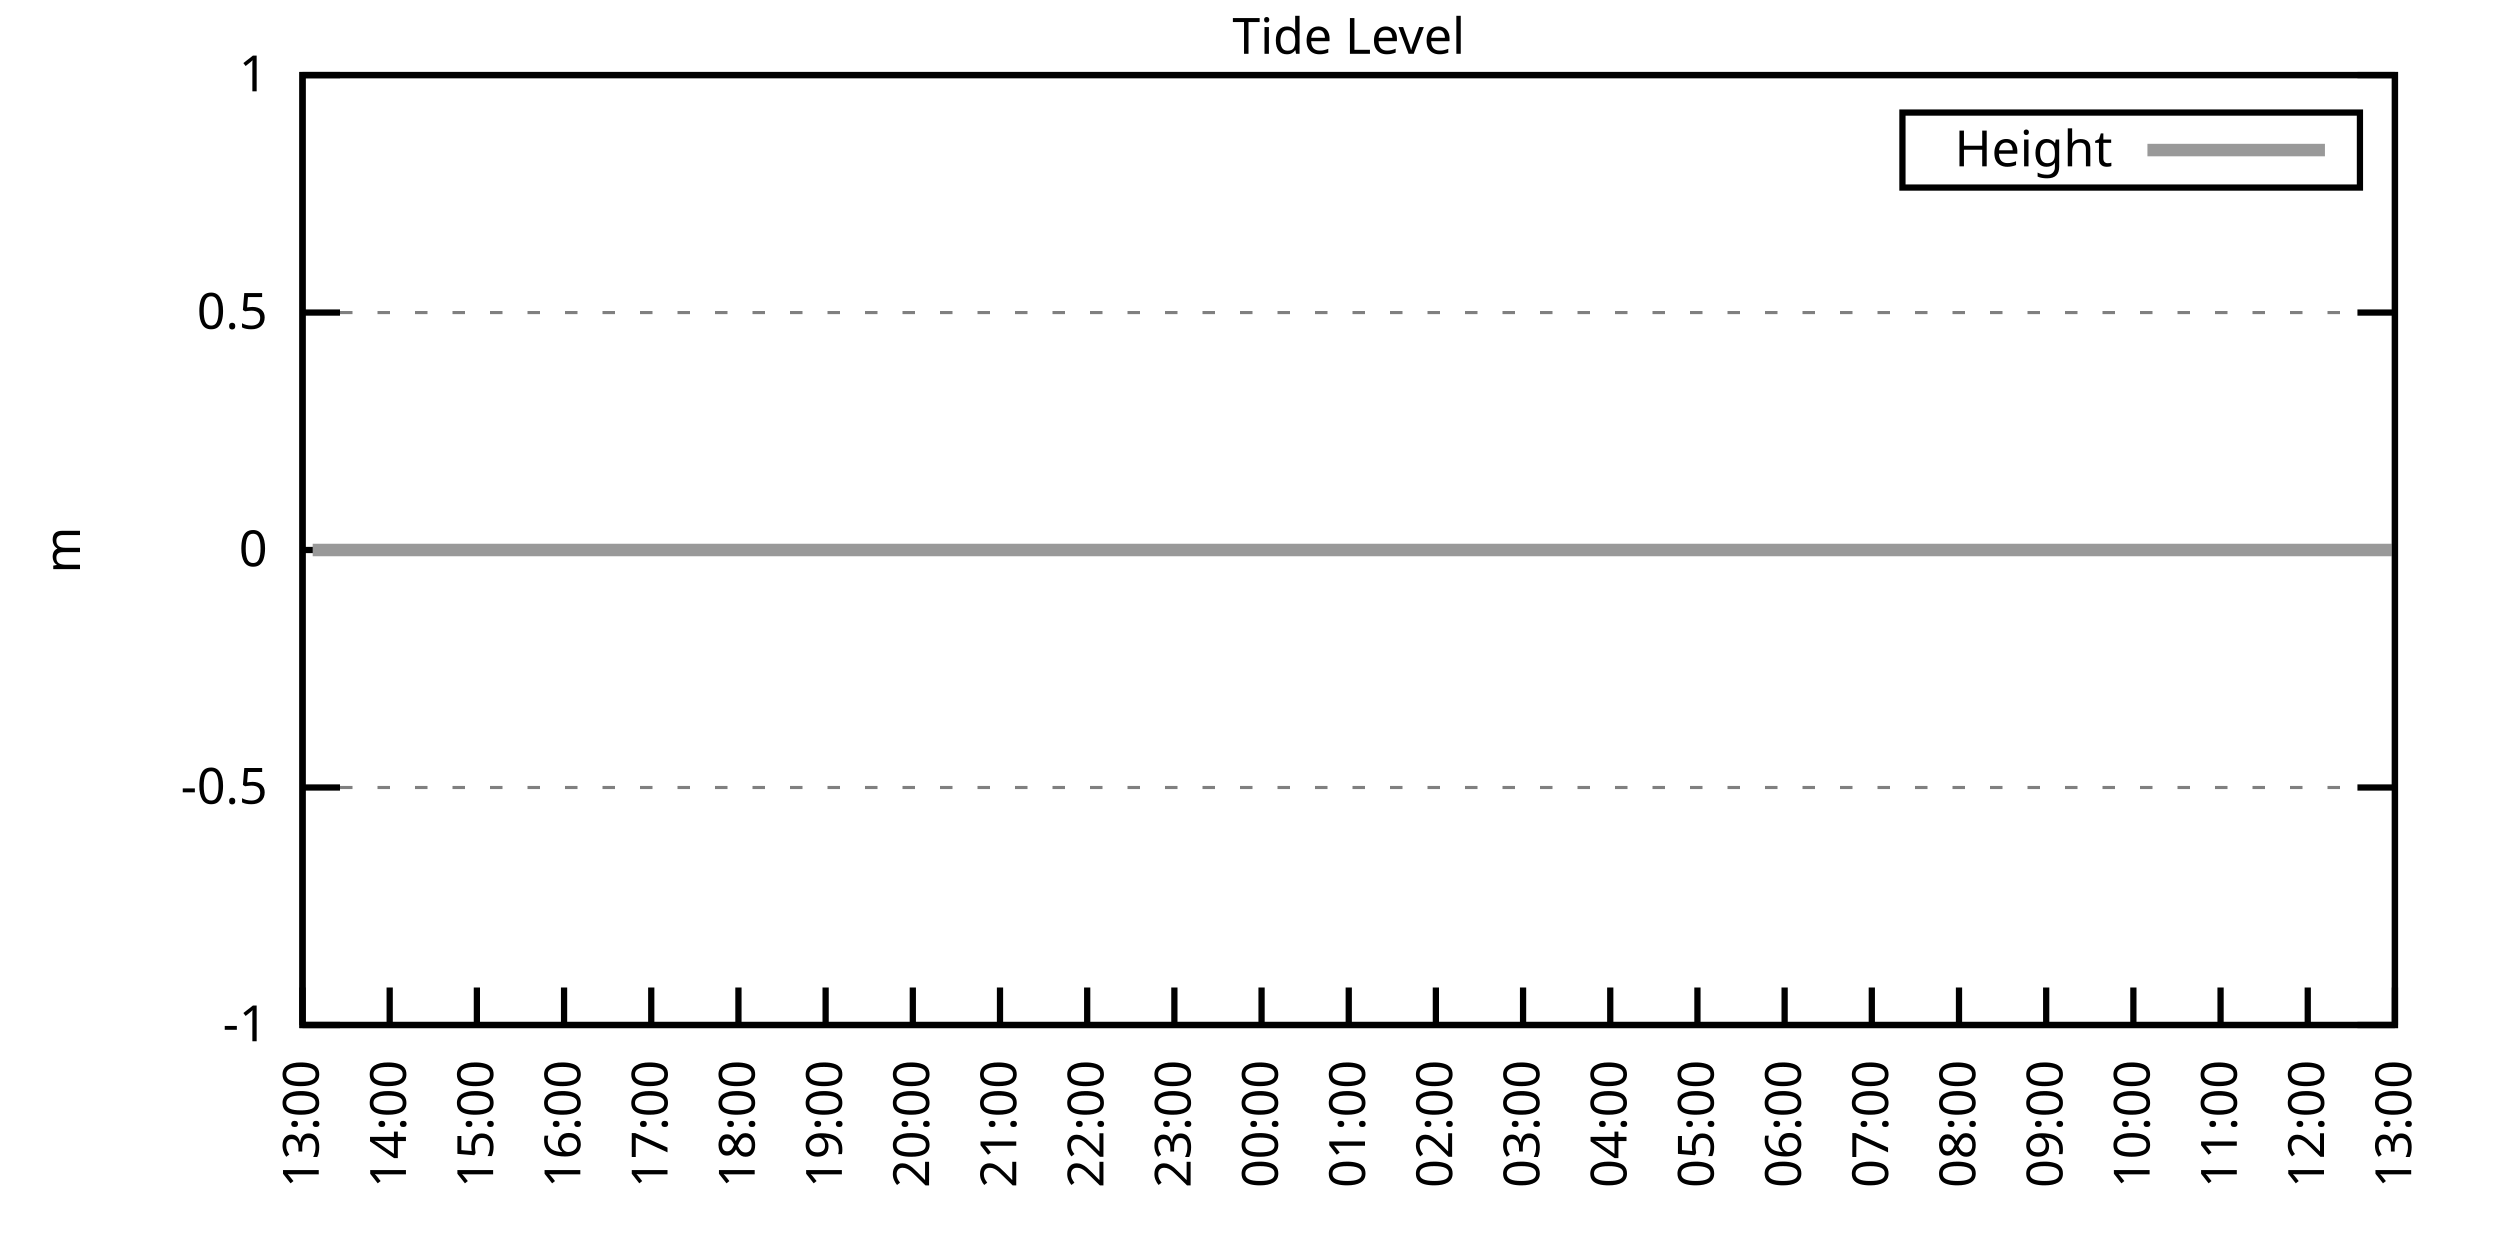
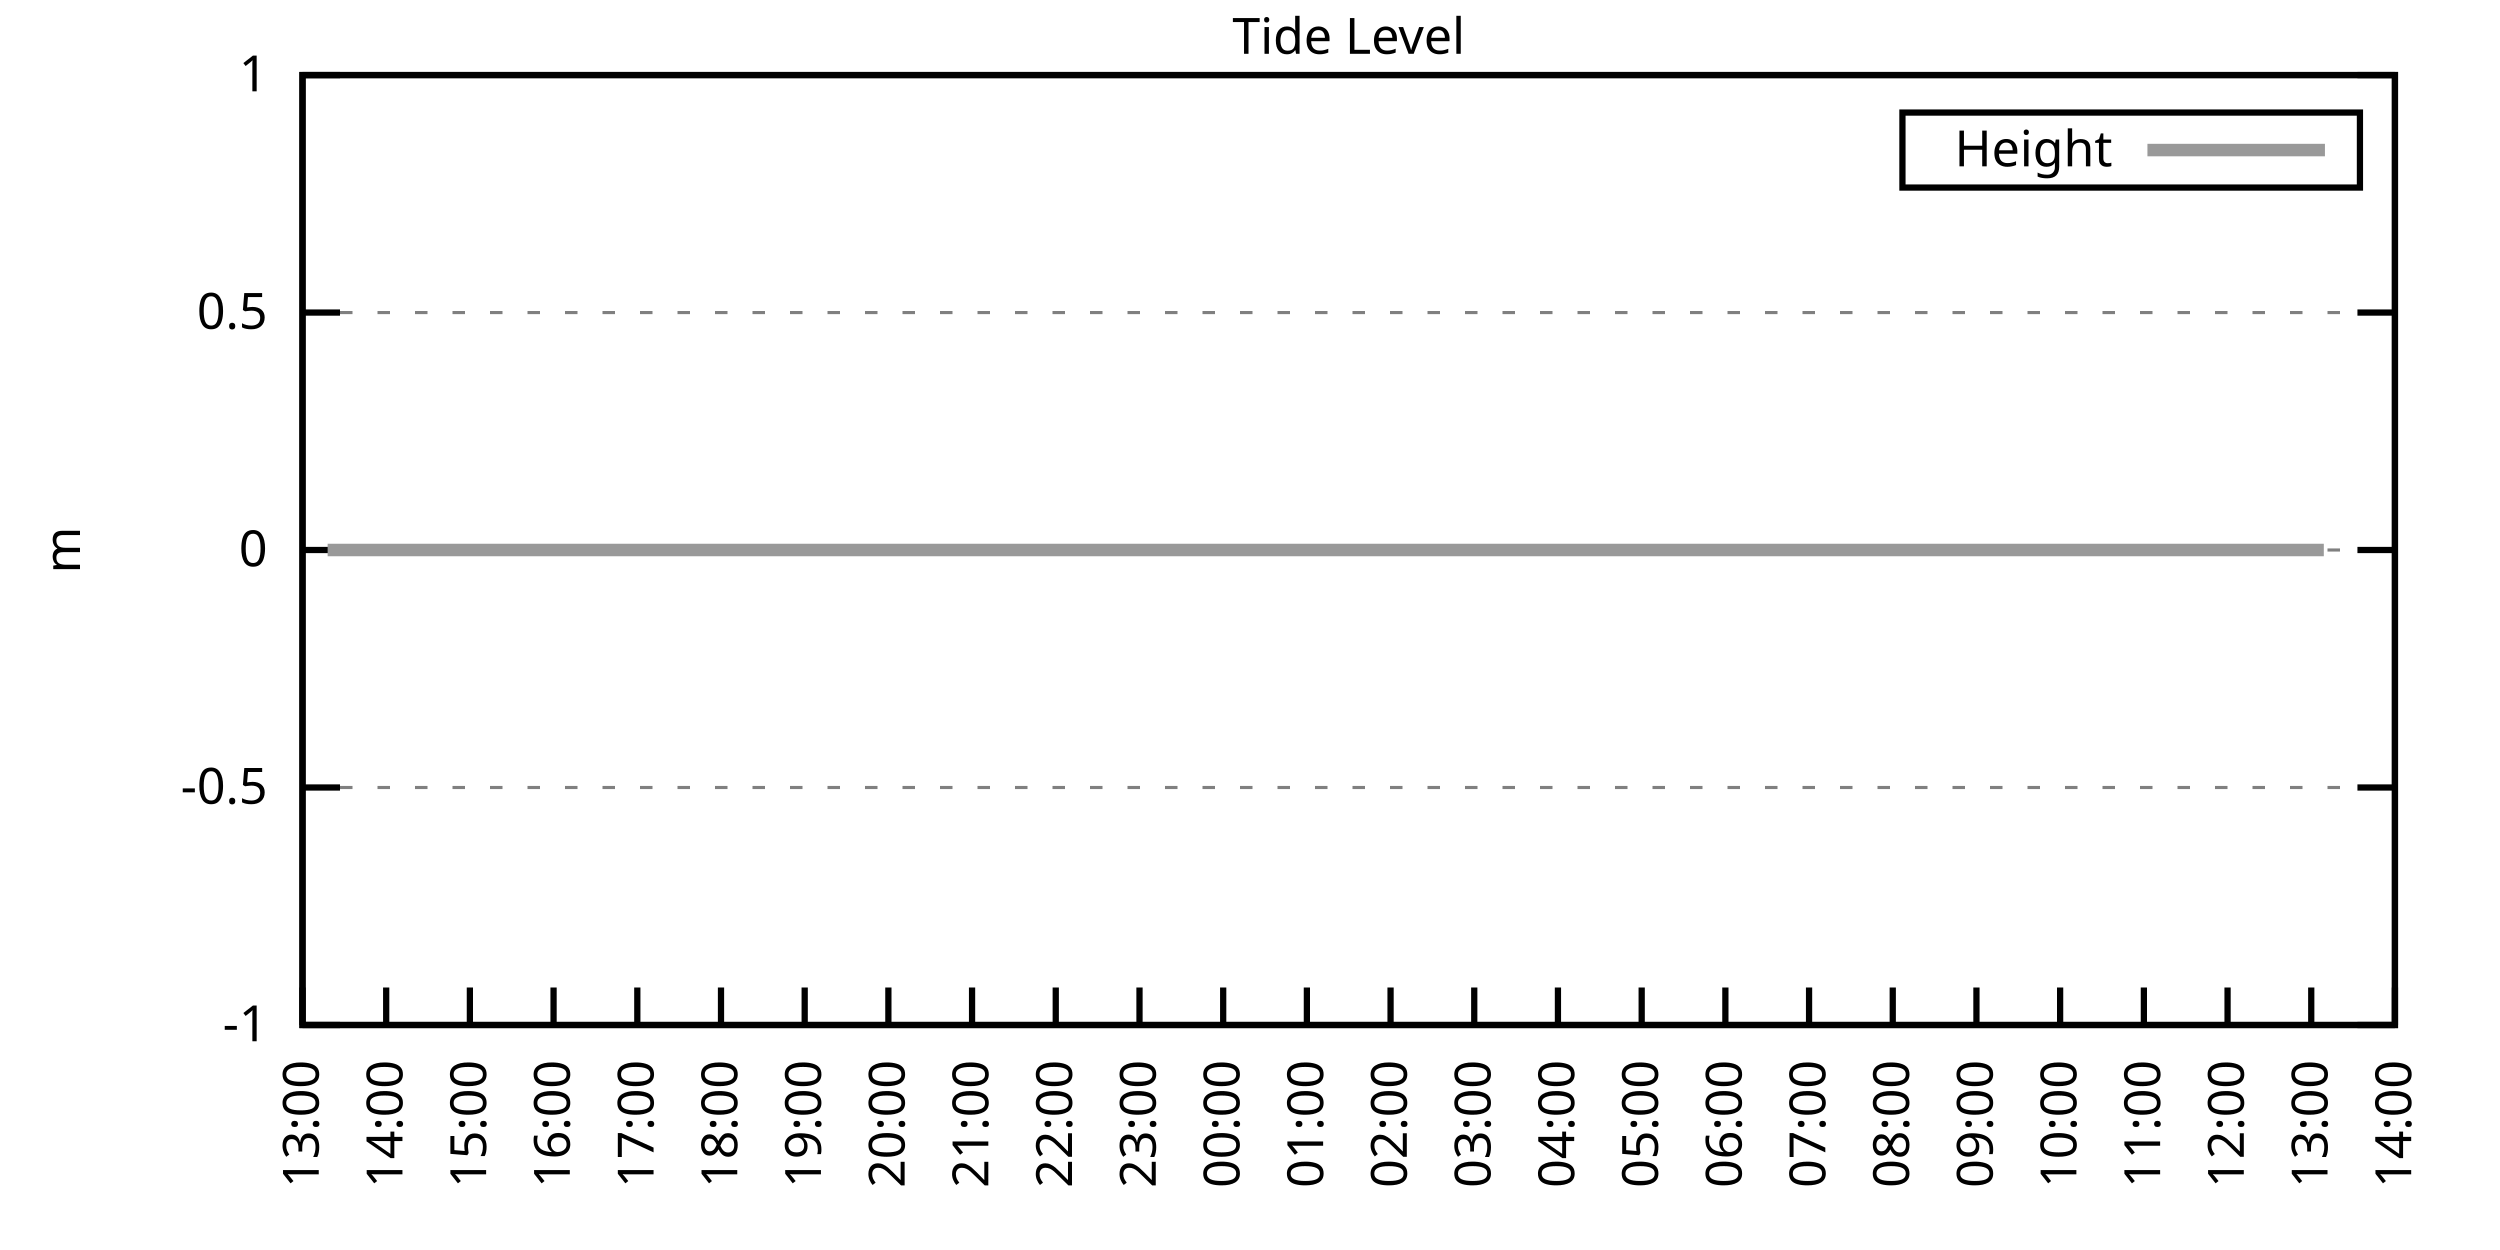
<svg xmlns="http://www.w3.org/2000/svg" xmlns:xlink="http://www.w3.org/1999/xlink" width="400" height="200" viewBox="0 0 400 200">
  <g id="gnuplot_canvas">
    <rect x="0" y="0" width="400" height="200" fill="none" />
    <defs>
      <circle id="gpDot" r="0.5" stroke-width="0.5" stroke="currentColor" />
      <path id="gpPt0" stroke-width="0.333" stroke="currentColor" d="M-1,0 h2 M0,-1 v2" />
      <path id="gpPt1" stroke-width="0.333" stroke="currentColor" d="M-1,-1 L1,1 M1,-1 L-1,1" />
      <path id="gpPt2" stroke-width="0.333" stroke="currentColor" d="M-1,0 L1,0 M0,-1 L0,1 M-1,-1 L1,1 M-1,1 L1,-1" />
      <rect id="gpPt3" stroke-width="0.333" stroke="currentColor" x="-1" y="-1" width="2" height="2" />
      <rect id="gpPt4" stroke-width="0.333" stroke="currentColor" fill="currentColor" x="-1" y="-1" width="2" height="2" />
      <circle id="gpPt5" stroke-width="0.333" stroke="currentColor" cx="0" cy="0" r="1" />
      <use xlink:href="#gpPt5" id="gpPt6" fill="currentColor" stroke="none" />
      <path id="gpPt7" stroke-width="0.333" stroke="currentColor" d="M0,-1.33 L-1.33,0.67 L1.33,0.67 z" />
      <use xlink:href="#gpPt7" id="gpPt8" fill="currentColor" stroke="none" />
      <use xlink:href="#gpPt7" id="gpPt9" stroke="currentColor" transform="rotate(180)" />
      <use xlink:href="#gpPt9" id="gpPt10" fill="currentColor" stroke="none" />
      <use xlink:href="#gpPt3" id="gpPt11" stroke="currentColor" transform="rotate(45)" />
      <use xlink:href="#gpPt11" id="gpPt12" fill="currentColor" stroke="none" />
      <path id="gpPt13" stroke-width="0.333" stroke="currentColor" d="M0,1.330 L1.265,0.411 L0.782,-1.067 L-0.782,-1.076 L-1.265,0.411 z" />
      <use xlink:href="#gpPt13" id="gpPt14" fill="currentColor" stroke="none" />
      <filter id="textbox" filterUnits="objectBoundingBox" x="0" y="0" height="1" width="1">
        <feFlood flood-color="white" flood-opacity="1" result="bgnd" />
        <feComposite in="SourceGraphic" in2="bgnd" operator="atop" />
      </filter>
      <filter id="greybox" filterUnits="objectBoundingBox" x="0" y="0" height="1" width="1">
        <feFlood flood-color="lightgrey" flood-opacity="1" result="grey" />
        <feComposite in="SourceGraphic" in2="grey" operator="atop" />
      </filter>
    </defs>
    <g fill="none" color="white" stroke="currentColor" stroke-width="1.00" stroke-linecap="butt" stroke-linejoin="miter">
</g>
    <g fill="none" color="black" stroke="currentColor" stroke-width="1.00" stroke-linecap="butt" stroke-linejoin="miter">
      <g stroke="none" shape-rendering="crispEdges">
        <polygon fill="rgb(255, 255, 255)" points="48.40,164.00 383.18,164.00 383.18,12.02 48.40,12.02 " />
      </g>
    </g>
    <g fill="none" color="black" stroke="currentColor" stroke-width="1.00" stroke-linecap="butt" stroke-linejoin="miter">
</g>
    <g fill="none" color="black" stroke="black" stroke-width="0.50" stroke-linecap="butt" stroke-linejoin="miter">
</g>
    <g fill="none" color="gray" stroke="currentColor" stroke-width="0.50" stroke-linecap="butt" stroke-linejoin="miter">
      <path stroke="gray" stroke-dasharray="2,4" class="gridline" d="M48.40,164.00 L383.19,164.00  " />
    </g>
    <g fill="none" color="gray" stroke="gray" stroke-width="1.00" stroke-linecap="butt" stroke-linejoin="miter">
</g>
    <g fill="none" color="black" stroke="currentColor" stroke-width="1.00" stroke-linecap="butt" stroke-linejoin="miter">
      <path stroke="black" d="M48.40,164.00 L54.40,164.00 M383.19,164.00 L377.19,164.00  " />
      <g transform="translate(42.80,166.60)" stroke="none" fill="black" font-family="Sans" font-size="8.00" text-anchor="end">
        <text>
          <tspan font-family="Sans">-1</tspan>
        </text>
      </g>
    </g>
    <g fill="none" color="black" stroke="currentColor" stroke-width="1.00" stroke-linecap="butt" stroke-linejoin="miter">
</g>
    <g fill="none" color="black" stroke="black" stroke-width="0.50" stroke-linecap="butt" stroke-linejoin="miter">
</g>
    <g fill="none" color="gray" stroke="currentColor" stroke-width="0.50" stroke-linecap="butt" stroke-linejoin="miter">
      <path stroke="gray" stroke-dasharray="2,4" class="gridline" d="M48.40,126.00 L383.19,126.00  " />
    </g>
    <g fill="none" color="gray" stroke="gray" stroke-width="1.00" stroke-linecap="butt" stroke-linejoin="miter">
</g>
    <g fill="none" color="black" stroke="currentColor" stroke-width="1.00" stroke-linecap="butt" stroke-linejoin="miter">
      <path stroke="black" d="M48.40,126.00 L54.40,126.00 M383.19,126.00 L377.19,126.00  " />
      <g transform="translate(42.80,128.60)" stroke="none" fill="black" font-family="Sans" font-size="8.00" text-anchor="end">
        <text>
          <tspan font-family="Sans">-0.5</tspan>
        </text>
      </g>
    </g>
    <g fill="none" color="black" stroke="currentColor" stroke-width="1.00" stroke-linecap="butt" stroke-linejoin="miter">
</g>
    <g fill="none" color="black" stroke="black" stroke-width="0.50" stroke-linecap="butt" stroke-linejoin="miter">
</g>
    <g fill="none" color="gray" stroke="currentColor" stroke-width="0.50" stroke-linecap="butt" stroke-linejoin="miter">
      <path stroke="gray" stroke-dasharray="2,4" class="gridline" d="M48.40,88.00 L383.19,88.00  " />
    </g>
    <g fill="none" color="gray" stroke="gray" stroke-width="1.00" stroke-linecap="butt" stroke-linejoin="miter">
</g>
    <g fill="none" color="black" stroke="currentColor" stroke-width="1.00" stroke-linecap="butt" stroke-linejoin="miter">
      <path stroke="black" d="M48.40,88.00 L54.40,88.00 M383.19,88.00 L377.19,88.00  " />
      <g transform="translate(42.80,90.60)" stroke="none" fill="black" font-family="Sans" font-size="8.00" text-anchor="end">
        <text>
          <tspan font-family="Sans"> 0</tspan>
        </text>
      </g>
    </g>
    <g fill="none" color="black" stroke="currentColor" stroke-width="1.00" stroke-linecap="butt" stroke-linejoin="miter">
</g>
    <g fill="none" color="black" stroke="black" stroke-width="0.50" stroke-linecap="butt" stroke-linejoin="miter">
</g>
    <g fill="none" color="gray" stroke="currentColor" stroke-width="0.50" stroke-linecap="butt" stroke-linejoin="miter">
      <path stroke="gray" stroke-dasharray="2,4" class="gridline" d="M48.40,50.01 L383.19,50.01  " />
    </g>
    <g fill="none" color="gray" stroke="gray" stroke-width="1.00" stroke-linecap="butt" stroke-linejoin="miter">
</g>
    <g fill="none" color="black" stroke="currentColor" stroke-width="1.00" stroke-linecap="butt" stroke-linejoin="miter">
      <path stroke="black" d="M48.40,50.01 L54.40,50.01 M383.19,50.01 L377.19,50.01  " />
      <g transform="translate(42.80,52.61)" stroke="none" fill="black" font-family="Sans" font-size="8.00" text-anchor="end">
        <text>
          <tspan font-family="Sans"> 0.5</tspan>
        </text>
      </g>
    </g>
    <g fill="none" color="black" stroke="currentColor" stroke-width="1.00" stroke-linecap="butt" stroke-linejoin="miter">
</g>
    <g fill="none" color="black" stroke="black" stroke-width="0.50" stroke-linecap="butt" stroke-linejoin="miter">
</g>
    <g fill="none" color="gray" stroke="currentColor" stroke-width="0.50" stroke-linecap="butt" stroke-linejoin="miter">
      <path stroke="gray" stroke-dasharray="2,4" class="gridline" d="M48.40,12.01 L383.19,12.01  " />
    </g>
    <g fill="none" color="gray" stroke="gray" stroke-width="1.00" stroke-linecap="butt" stroke-linejoin="miter">
</g>
    <g fill="none" color="black" stroke="currentColor" stroke-width="1.00" stroke-linecap="butt" stroke-linejoin="miter">
      <path stroke="black" d="M48.40,12.01 L54.40,12.01 M383.19,12.01 L377.19,12.01  " />
      <g transform="translate(42.80,14.61)" stroke="none" fill="black" font-family="Sans" font-size="8.00" text-anchor="end">
        <text>
          <tspan font-family="Sans"> 1</tspan>
        </text>
      </g>
    </g>
    <g fill="none" color="black" stroke="currentColor" stroke-width="1.00" stroke-linecap="butt" stroke-linejoin="miter">
      <path stroke="black" d="M48.40,164.00 L48.40,158.00  " />
      <g transform="translate(51.00,169.60) rotate(270.00)" stroke="none" fill="black" font-family="Sans" font-size="8.00" text-anchor="end">
        <text>
          <tspan font-family="Sans">13:00</tspan>
        </text>
      </g>
    </g>
    <g fill="none" color="black" stroke="currentColor" stroke-width="1.00" stroke-linecap="butt" stroke-linejoin="miter">
-       <path stroke="black" d="M62.35,164.00 L62.35,158.00  " />
-       <g transform="translate(64.95,169.60) rotate(270.00)" stroke="none" fill="black" font-family="Sans" font-size="8.00" text-anchor="end">
+       <path stroke="black" d="M61.79,164.00 L61.79,158.00  " />
+       <g transform="translate(64.39,169.60) rotate(270.00)" stroke="none" fill="black" font-family="Sans" font-size="8.00" text-anchor="end">
        <text>
          <tspan font-family="Sans">14:00</tspan>
        </text>
      </g>
    </g>
    <g fill="none" color="black" stroke="currentColor" stroke-width="1.00" stroke-linecap="butt" stroke-linejoin="miter">
-       <path stroke="black" d="M76.30,164.00 L76.30,158.00  " />
-       <g transform="translate(78.90,169.60) rotate(270.00)" stroke="none" fill="black" font-family="Sans" font-size="8.00" text-anchor="end">
+       <path stroke="black" d="M75.18,164.00 L75.18,158.00  " />
+       <g transform="translate(77.78,169.60) rotate(270.00)" stroke="none" fill="black" font-family="Sans" font-size="8.00" text-anchor="end">
        <text>
          <tspan font-family="Sans">15:00</tspan>
        </text>
      </g>
    </g>
    <g fill="none" color="black" stroke="currentColor" stroke-width="1.00" stroke-linecap="butt" stroke-linejoin="miter">
-       <path stroke="black" d="M90.25,164.00 L90.25,158.00  " />
-       <g transform="translate(92.85,169.60) rotate(270.00)" stroke="none" fill="black" font-family="Sans" font-size="8.00" text-anchor="end">
+       <path stroke="black" d="M88.57,164.00 L88.57,158.00  " />
+       <g transform="translate(91.17,169.60) rotate(270.00)" stroke="none" fill="black" font-family="Sans" font-size="8.00" text-anchor="end">
        <text>
          <tspan font-family="Sans">16:00</tspan>
        </text>
      </g>
    </g>
    <g fill="none" color="black" stroke="currentColor" stroke-width="1.00" stroke-linecap="butt" stroke-linejoin="miter">
-       <path stroke="black" d="M104.20,164.00 L104.20,158.00  " />
-       <g transform="translate(106.80,169.60) rotate(270.00)" stroke="none" fill="black" font-family="Sans" font-size="8.00" text-anchor="end">
+       <path stroke="black" d="M101.97,164.00 L101.97,158.00  " />
+       <g transform="translate(104.57,169.60) rotate(270.00)" stroke="none" fill="black" font-family="Sans" font-size="8.00" text-anchor="end">
        <text>
          <tspan font-family="Sans">17:00</tspan>
        </text>
      </g>
    </g>
    <g fill="none" color="black" stroke="currentColor" stroke-width="1.00" stroke-linecap="butt" stroke-linejoin="miter">
-       <path stroke="black" d="M118.15,164.00 L118.15,158.00  " />
-       <g transform="translate(120.75,169.60) rotate(270.00)" stroke="none" fill="black" font-family="Sans" font-size="8.00" text-anchor="end">
+       <path stroke="black" d="M115.36,164.00 L115.36,158.00  " />
+       <g transform="translate(117.96,169.60) rotate(270.00)" stroke="none" fill="black" font-family="Sans" font-size="8.00" text-anchor="end">
        <text>
          <tspan font-family="Sans">18:00</tspan>
        </text>
      </g>
    </g>
    <g fill="none" color="black" stroke="currentColor" stroke-width="1.00" stroke-linecap="butt" stroke-linejoin="miter">
-       <path stroke="black" d="M132.10,164.00 L132.10,158.00  " />
-       <g transform="translate(134.70,169.60) rotate(270.00)" stroke="none" fill="black" font-family="Sans" font-size="8.00" text-anchor="end">
+       <path stroke="black" d="M128.75,164.00 L128.75,158.00  " />
+       <g transform="translate(131.35,169.60) rotate(270.00)" stroke="none" fill="black" font-family="Sans" font-size="8.00" text-anchor="end">
        <text>
          <tspan font-family="Sans">19:00</tspan>
        </text>
      </g>
    </g>
    <g fill="none" color="black" stroke="currentColor" stroke-width="1.00" stroke-linecap="butt" stroke-linejoin="miter">
-       <path stroke="black" d="M146.05,164.00 L146.05,158.00  " />
-       <g transform="translate(148.65,169.60) rotate(270.00)" stroke="none" fill="black" font-family="Sans" font-size="8.00" text-anchor="end">
+       <path stroke="black" d="M142.14,164.00 L142.14,158.00  " />
+       <g transform="translate(144.74,169.60) rotate(270.00)" stroke="none" fill="black" font-family="Sans" font-size="8.00" text-anchor="end">
        <text>
          <tspan font-family="Sans">20:00</tspan>
        </text>
      </g>
    </g>
    <g fill="none" color="black" stroke="currentColor" stroke-width="1.00" stroke-linecap="butt" stroke-linejoin="miter">
-       <path stroke="black" d="M160.00,164.00 L160.00,158.00  " />
-       <g transform="translate(162.60,169.60) rotate(270.00)" stroke="none" fill="black" font-family="Sans" font-size="8.00" text-anchor="end">
+       <path stroke="black" d="M155.53,164.00 L155.53,158.00  " />
+       <g transform="translate(158.13,169.60) rotate(270.00)" stroke="none" fill="black" font-family="Sans" font-size="8.00" text-anchor="end">
        <text>
          <tspan font-family="Sans">21:00</tspan>
        </text>
      </g>
    </g>
    <g fill="none" color="black" stroke="currentColor" stroke-width="1.00" stroke-linecap="butt" stroke-linejoin="miter">
-       <path stroke="black" d="M173.95,164.00 L173.95,158.00  " />
-       <g transform="translate(176.55,169.60) rotate(270.00)" stroke="none" fill="black" font-family="Sans" font-size="8.00" text-anchor="end">
+       <path stroke="black" d="M168.92,164.00 L168.92,158.00  " />
+       <g transform="translate(171.52,169.60) rotate(270.00)" stroke="none" fill="black" font-family="Sans" font-size="8.00" text-anchor="end">
        <text>
          <tspan font-family="Sans">22:00</tspan>
        </text>
      </g>
    </g>
    <g fill="none" color="black" stroke="currentColor" stroke-width="1.00" stroke-linecap="butt" stroke-linejoin="miter">
-       <path stroke="black" d="M187.90,164.00 L187.90,158.00  " />
-       <g transform="translate(190.50,169.60) rotate(270.00)" stroke="none" fill="black" font-family="Sans" font-size="8.00" text-anchor="end">
+       <path stroke="black" d="M182.32,164.00 L182.32,158.00  " />
+       <g transform="translate(184.92,169.60) rotate(270.00)" stroke="none" fill="black" font-family="Sans" font-size="8.00" text-anchor="end">
        <text>
          <tspan font-family="Sans">23:00</tspan>
        </text>
      </g>
    </g>
    <g fill="none" color="black" stroke="currentColor" stroke-width="1.00" stroke-linecap="butt" stroke-linejoin="miter">
-       <path stroke="black" d="M201.85,164.00 L201.85,158.00  " />
-       <g transform="translate(204.45,169.60) rotate(270.00)" stroke="none" fill="black" font-family="Sans" font-size="8.00" text-anchor="end">
+       <path stroke="black" d="M195.71,164.00 L195.71,158.00  " />
+       <g transform="translate(198.31,169.60) rotate(270.00)" stroke="none" fill="black" font-family="Sans" font-size="8.00" text-anchor="end">
        <text>
          <tspan font-family="Sans">00:00</tspan>
        </text>
      </g>
    </g>
    <g fill="none" color="black" stroke="currentColor" stroke-width="1.00" stroke-linecap="butt" stroke-linejoin="miter">
-       <path stroke="black" d="M215.80,164.00 L215.80,158.00  " />
-       <g transform="translate(218.40,169.60) rotate(270.00)" stroke="none" fill="black" font-family="Sans" font-size="8.00" text-anchor="end">
+       <path stroke="black" d="M209.10,164.00 L209.10,158.00  " />
+       <g transform="translate(211.70,169.60) rotate(270.00)" stroke="none" fill="black" font-family="Sans" font-size="8.00" text-anchor="end">
        <text>
          <tspan font-family="Sans">01:00</tspan>
        </text>
      </g>
    </g>
    <g fill="none" color="black" stroke="currentColor" stroke-width="1.00" stroke-linecap="butt" stroke-linejoin="miter">
-       <path stroke="black" d="M229.74,164.00 L229.74,158.00  " />
-       <g transform="translate(232.34,169.60) rotate(270.00)" stroke="none" fill="black" font-family="Sans" font-size="8.00" text-anchor="end">
+       <path stroke="black" d="M222.49,164.00 L222.49,158.00  " />
+       <g transform="translate(225.09,169.60) rotate(270.00)" stroke="none" fill="black" font-family="Sans" font-size="8.00" text-anchor="end">
        <text>
          <tspan font-family="Sans">02:00</tspan>
        </text>
      </g>
    </g>
    <g fill="none" color="black" stroke="currentColor" stroke-width="1.00" stroke-linecap="butt" stroke-linejoin="miter">
-       <path stroke="black" d="M243.69,164.00 L243.69,158.00  " />
-       <g transform="translate(246.29,169.60) rotate(270.00)" stroke="none" fill="black" font-family="Sans" font-size="8.00" text-anchor="end">
+       <path stroke="black" d="M235.88,164.00 L235.88,158.00  " />
+       <g transform="translate(238.48,169.60) rotate(270.00)" stroke="none" fill="black" font-family="Sans" font-size="8.00" text-anchor="end">
        <text>
          <tspan font-family="Sans">03:00</tspan>
        </text>
      </g>
    </g>
    <g fill="none" color="black" stroke="currentColor" stroke-width="1.00" stroke-linecap="butt" stroke-linejoin="miter">
-       <path stroke="black" d="M257.64,164.00 L257.64,158.00  " />
-       <g transform="translate(260.24,169.60) rotate(270.00)" stroke="none" fill="black" font-family="Sans" font-size="8.00" text-anchor="end">
+       <path stroke="black" d="M249.27,164.00 L249.27,158.00  " />
+       <g transform="translate(251.87,169.60) rotate(270.00)" stroke="none" fill="black" font-family="Sans" font-size="8.00" text-anchor="end">
        <text>
          <tspan font-family="Sans">04:00</tspan>
        </text>
      </g>
    </g>
    <g fill="none" color="black" stroke="currentColor" stroke-width="1.00" stroke-linecap="butt" stroke-linejoin="miter">
-       <path stroke="black" d="M271.59,164.00 L271.59,158.00  " />
-       <g transform="translate(274.19,169.60) rotate(270.00)" stroke="none" fill="black" font-family="Sans" font-size="8.00" text-anchor="end">
+       <path stroke="black" d="M262.67,164.00 L262.67,158.00  " />
+       <g transform="translate(265.27,169.60) rotate(270.00)" stroke="none" fill="black" font-family="Sans" font-size="8.00" text-anchor="end">
        <text>
          <tspan font-family="Sans">05:00</tspan>
        </text>
      </g>
    </g>
    <g fill="none" color="black" stroke="currentColor" stroke-width="1.00" stroke-linecap="butt" stroke-linejoin="miter">
-       <path stroke="black" d="M285.54,164.00 L285.54,158.00  " />
-       <g transform="translate(288.14,169.60) rotate(270.00)" stroke="none" fill="black" font-family="Sans" font-size="8.00" text-anchor="end">
+       <path stroke="black" d="M276.06,164.00 L276.06,158.00  " />
+       <g transform="translate(278.66,169.60) rotate(270.00)" stroke="none" fill="black" font-family="Sans" font-size="8.00" text-anchor="end">
        <text>
          <tspan font-family="Sans">06:00</tspan>
        </text>
      </g>
    </g>
    <g fill="none" color="black" stroke="currentColor" stroke-width="1.00" stroke-linecap="butt" stroke-linejoin="miter">
-       <path stroke="black" d="M299.49,164.00 L299.49,158.00  " />
-       <g transform="translate(302.09,169.60) rotate(270.00)" stroke="none" fill="black" font-family="Sans" font-size="8.00" text-anchor="end">
+       <path stroke="black" d="M289.45,164.00 L289.45,158.00  " />
+       <g transform="translate(292.05,169.60) rotate(270.00)" stroke="none" fill="black" font-family="Sans" font-size="8.00" text-anchor="end">
        <text>
          <tspan font-family="Sans">07:00</tspan>
        </text>
      </g>
    </g>
    <g fill="none" color="black" stroke="currentColor" stroke-width="1.00" stroke-linecap="butt" stroke-linejoin="miter">
-       <path stroke="black" d="M313.44,164.00 L313.44,158.00  " />
-       <g transform="translate(316.04,169.60) rotate(270.00)" stroke="none" fill="black" font-family="Sans" font-size="8.00" text-anchor="end">
+       <path stroke="black" d="M302.84,164.00 L302.84,158.00  " />
+       <g transform="translate(305.44,169.60) rotate(270.00)" stroke="none" fill="black" font-family="Sans" font-size="8.00" text-anchor="end">
        <text>
          <tspan font-family="Sans">08:00</tspan>
        </text>
      </g>
    </g>
    <g fill="none" color="black" stroke="currentColor" stroke-width="1.00" stroke-linecap="butt" stroke-linejoin="miter">
-       <path stroke="black" d="M327.39,164.00 L327.39,158.00  " />
-       <g transform="translate(329.99,169.60) rotate(270.00)" stroke="none" fill="black" font-family="Sans" font-size="8.00" text-anchor="end">
+       <path stroke="black" d="M316.23,164.00 L316.23,158.00  " />
+       <g transform="translate(318.83,169.60) rotate(270.00)" stroke="none" fill="black" font-family="Sans" font-size="8.00" text-anchor="end">
        <text>
          <tspan font-family="Sans">09:00</tspan>
        </text>
      </g>
    </g>
    <g fill="none" color="black" stroke="currentColor" stroke-width="1.00" stroke-linecap="butt" stroke-linejoin="miter">
-       <path stroke="black" d="M341.34,164.00 L341.34,158.00  " />
-       <g transform="translate(343.94,169.60) rotate(270.00)" stroke="none" fill="black" font-family="Sans" font-size="8.00" text-anchor="end">
+       <path stroke="black" d="M329.62,164.00 L329.62,158.00  " />
+       <g transform="translate(332.22,169.60) rotate(270.00)" stroke="none" fill="black" font-family="Sans" font-size="8.00" text-anchor="end">
        <text>
          <tspan font-family="Sans">10:00</tspan>
        </text>
      </g>
    </g>
    <g fill="none" color="black" stroke="currentColor" stroke-width="1.00" stroke-linecap="butt" stroke-linejoin="miter">
-       <path stroke="black" d="M355.29,164.00 L355.29,158.00  " />
-       <g transform="translate(357.89,169.60) rotate(270.00)" stroke="none" fill="black" font-family="Sans" font-size="8.00" text-anchor="end">
+       <path stroke="black" d="M343.02,164.00 L343.02,158.00  " />
+       <g transform="translate(345.62,169.60) rotate(270.00)" stroke="none" fill="black" font-family="Sans" font-size="8.00" text-anchor="end">
        <text>
          <tspan font-family="Sans">11:00</tspan>
        </text>
      </g>
    </g>
    <g fill="none" color="black" stroke="currentColor" stroke-width="1.00" stroke-linecap="butt" stroke-linejoin="miter">
-       <path stroke="black" d="M369.24,164.00 L369.24,158.00  " />
-       <g transform="translate(371.84,169.60) rotate(270.00)" stroke="none" fill="black" font-family="Sans" font-size="8.00" text-anchor="end">
+       <path stroke="black" d="M356.41,164.00 L356.41,158.00  " />
+       <g transform="translate(359.01,169.60) rotate(270.00)" stroke="none" fill="black" font-family="Sans" font-size="8.00" text-anchor="end">
        <text>
          <tspan font-family="Sans">12:00</tspan>
+         </text>
+       </g>
+     </g>
+     <g fill="none" color="black" stroke="currentColor" stroke-width="1.00" stroke-linecap="butt" stroke-linejoin="miter">
+       <path stroke="black" d="M369.80,164.00 L369.80,158.00  " />
+       <g transform="translate(372.40,169.60) rotate(270.00)" stroke="none" fill="black" font-family="Sans" font-size="8.00" text-anchor="end">
+         <text>
+           <tspan font-family="Sans">13:00</tspan>
        </text>
      </g>
    </g>
    <g fill="none" color="black" stroke="currentColor" stroke-width="1.00" stroke-linecap="butt" stroke-linejoin="miter">
      <path stroke="black" d="M383.19,164.00 L383.19,158.00  " />
      <g transform="translate(385.79,169.60) rotate(270.00)" stroke="none" fill="black" font-family="Sans" font-size="8.00" text-anchor="end">
        <text>
-           <tspan font-family="Sans">13:00</tspan>
+           <tspan font-family="Sans">14:00</tspan>
        </text>
      </g>
    </g>
    <g fill="none" color="black" stroke="currentColor" stroke-width="1.00" stroke-linecap="butt" stroke-linejoin="miter">
</g>
    <g fill="none" color="black" stroke="currentColor" stroke-width="1.00" stroke-linecap="butt" stroke-linejoin="miter">
      <path stroke="black" d="M48.40,12.01 L48.40,164.00 L383.19,164.00 L383.19,12.01 L48.40,12.01 Z  " />
    </g>
    <g fill="none" color="black" stroke="currentColor" stroke-width="1.00" stroke-linecap="butt" stroke-linejoin="miter">
</g>
    <g fill="none" color="black" stroke="currentColor" stroke-width="1.00" stroke-linecap="butt" stroke-linejoin="miter">
      <path stroke="black" d="M304.39,30.01 L304.39,18.01 L377.59,18.01 L377.59,30.01 L304.39,30.01 Z  " />
    </g>
    <g id="Tide_level_plot_1">
      <g fill="none" color="white" stroke="black" stroke-width="2.00" stroke-linecap="butt" stroke-linejoin="miter">
</g>
      <g fill="none" color="black" stroke="currentColor" stroke-width="2.00" stroke-linecap="butt" stroke-linejoin="miter">
        <g transform="translate(337.99,26.61)" stroke="none" fill="black" font-family="Sans" font-size="8.00" text-anchor="end">
          <text>
            <tspan font-family="Sans">Height</tspan>
          </text>
        </g>
      </g>
      <g fill="none" color="black" stroke="currentColor" stroke-width="2.00" stroke-linecap="butt" stroke-linejoin="miter">
-         <path stroke="rgb(153, 153, 153)" d="M343.59,24.01 L371.99,24.01 M50.03,88.00 L52.58,88.00 L54.91,88.00 L57.23,88.00 L59.56,88.00 L62.12,88.00   L64.21,88.00 L66.53,88.00 L69.09,88.00 L70.95,88.00 L73.28,88.00 L75.83,88.00 L78.39,88.00 L80.25,88.00   L83.04,88.00 L85.13,88.00 L87.46,88.00 L90.02,88.00 L92.11,88.00 L94.67,88.00 L96.76,88.00 L99.08,88.00   L101.64,88.00 L103.97,88.00 L106.06,88.00 L108.62,88.00 L110.94,88.00 L113.27,88.00 L115.36,88.00 L117.92,88.00   L120.01,88.00 L122.57,88.00 L124.66,88.00 L126.98,88.00 L129.54,88.00 L131.63,88.00 L134.19,88.00 L136.28,88.00   L138.61,88.00 L140.93,88.00 L143.02,88.00 L145.58,88.00 L148.14,88.00 L150.23,88.00 L152.56,88.00 L154.65,88.00   L156.97,88.00 L159.53,88.00 L162.09,88.00 L163.95,88.00 L166.51,88.00 L169.06,88.00 L171.16,88.00 L173.25,88.00   L175.81,88.00 L178.13,88.00 L180.69,88.00 L182.78,88.00 L185.11,88.00 L187.43,88.00 L189.52,88.00 L192.08,88.00   L194.64,88.00 L196.50,88.00 L199.29,88.00 L201.61,88.00 L203.94,88.00 L205.80,88.00 L208.36,88.00 L210.68,88.00   L213.01,88.00 L215.56,88.00 L217.65,88.00 L219.75,88.00 L222.30,88.00 L224.63,88.00 L226.95,88.00 L229.28,88.00   L231.84,88.00 L234.16,88.00 L236.25,88.00 L238.81,88.00 L240.90,88.00 L243.46,88.00 L245.55,88.00 L248.11,88.00   L249.97,88.00 L252.53,88.00 L255.09,88.00 L257.41,88.00 L259.50,88.00 L262.06,88.00 L264.15,88.00 L266.48,88.00   L268.80,88.00 L271.36,88.00 L273.69,88.00 L276.01,88.00 L278.10,88.00 L280.43,88.00 L282.99,88.00 L285.08,88.00   L287.64,88.00 L289.73,88.00 L292.05,88.00 L294.61,88.00 L296.94,88.00 L299.03,88.00 L301.58,88.00 L303.91,88.00   L306.23,88.00 L308.33,88.00 L310.65,88.00 L313.21,88.00 L315.07,88.00 L317.63,88.00 L319.95,88.00 L322.51,88.00   L324.60,88.00 L326.93,88.00 L329.48,88.00 L331.81,88.00 L333.90,88.00 L336.46,88.00 L338.78,88.00 L341.11,88.00   L343.20,88.00 L345.53,88.00 L348.08,88.00 L350.41,88.00 L352.50,88.00 L354.83,88.00 L357.38,88.00 L359.48,88.00   L362.03,88.00 L364.13,88.00 L366.45,88.00 L369.01,88.00 L371.33,88.00 L373.66,88.00 L375.52,88.00 L378.08,88.00   L380.17,88.00 L382.73,88.00  " />
+         <path stroke="rgb(153, 153, 153)" d="M343.59,24.01 L371.99,24.01 M52.42,88.00 L54.65,88.00 L56.88,88.00 L59.11,88.00 L61.57,88.00 L63.58,88.00   L65.81,88.00 L68.26,88.00 L70.05,88.00 L72.28,88.00 L74.74,88.00 L77.19,88.00 L78.98,88.00 L81.66,88.00   L83.66,88.00 L85.90,88.00 L88.35,88.00 L90.36,88.00 L92.82,88.00 L94.82,88.00 L97.06,88.00 L99.51,88.00   L101.74,88.00 L103.75,88.00 L106.21,88.00 L108.44,88.00 L110.67,88.00 L112.68,88.00 L115.13,88.00 L117.14,88.00   L119.60,88.00 L121.61,88.00 L123.84,88.00 L126.29,88.00 L128.30,88.00 L130.76,88.00 L132.77,88.00 L135.00,88.00   L137.23,88.00 L139.24,88.00 L141.69,88.00 L144.15,88.00 L146.16,88.00 L148.39,88.00 L150.40,88.00 L152.63,88.00   L155.09,88.00 L157.54,88.00 L159.33,88.00 L161.78,88.00 L164.24,88.00 L166.25,88.00 L168.25,88.00 L170.71,88.00   L172.94,88.00 L175.40,88.00 L177.41,88.00 L179.64,88.00 L181.87,88.00 L183.88,88.00 L186.33,88.00 L188.79,88.00   L190.57,88.00 L193.25,88.00 L195.48,88.00 L197.72,88.00 L199.50,88.00 L201.96,88.00 L204.19,88.00 L206.42,88.00   L208.88,88.00 L210.88,88.00 L212.89,88.00 L215.35,88.00 L217.58,88.00 L219.81,88.00 L222.04,88.00 L224.50,88.00   L226.73,88.00 L228.74,88.00 L231.20,88.00 L233.20,88.00 L235.66,88.00 L237.67,88.00 L240.12,88.00 L241.91,88.00   L244.36,88.00 L246.82,88.00 L249.05,88.00 L251.06,88.00 L253.51,88.00 L255.52,88.00 L257.76,88.00 L259.99,88.00   L262.44,88.00 L264.67,88.00 L266.91,88.00 L268.92,88.00 L271.15,88.00 L273.60,88.00 L275.61,88.00 L278.07,88.00   L280.07,88.00 L282.31,88.00 L284.76,88.00 L286.99,88.00 L289.00,88.00 L291.46,88.00 L293.69,88.00 L295.92,88.00   L297.93,88.00 L300.16,88.00 L302.62,88.00 L304.40,88.00 L306.86,88.00 L309.09,88.00 L311.54,88.00 L313.55,88.00   L315.79,88.00 L318.24,88.00 L320.47,88.00 L322.48,88.00 L324.94,88.00 L327.17,88.00 L329.40,88.00 L331.41,88.00   L333.64,88.00 L336.10,88.00 L338.33,88.00 L340.34,88.00 L342.57,88.00 L345.02,88.00 L347.03,88.00 L349.49,88.00   L351.50,88.00 L353.73,88.00 L356.18,88.00 L358.42,88.00 L360.65,88.00 L362.43,88.00 L364.89,88.00 L366.90,88.00   L369.35,88.00 L371.81,88.00  " />
      </g>
    </g>
    <g fill="none" color="black" stroke="currentColor" stroke-width="2.00" stroke-linecap="butt" stroke-linejoin="miter">
</g>
    <g fill="none" color="black" stroke="black" stroke-width="1.00" stroke-linecap="butt" stroke-linejoin="miter">
</g>
    <g fill="none" color="black" stroke="currentColor" stroke-width="1.00" stroke-linecap="butt" stroke-linejoin="miter">
      <path stroke="black" d="M48.40,12.01 L48.40,164.00 L383.19,164.00 L383.19,12.01 L48.40,12.01 Z  " />
      <g transform="translate(12.80,88.01) rotate(270.00)" stroke="none" fill="black" font-family="Sans" font-size="8.00" text-anchor="middle">
        <text>
          <tspan font-family="Sans">m</tspan>
        </text>
      </g>
    </g>
    <g fill="none" color="black" stroke="currentColor" stroke-width="1.00" stroke-linecap="butt" stroke-linejoin="miter">
</g>
    <g fill="none" color="black" stroke="currentColor" stroke-width="1.00" stroke-linecap="butt" stroke-linejoin="miter">
      <g transform="translate(215.79,8.61)" stroke="none" fill="black" font-family="Sans" font-size="8.00" text-anchor="middle">
        <text>
          <tspan font-family="Sans">Tide Level</tspan>
        </text>
      </g>
    </g>
    <g fill="none" color="black" stroke="currentColor" stroke-width="1.00" stroke-linecap="butt" stroke-linejoin="miter">
</g>
  </g>
</svg>
